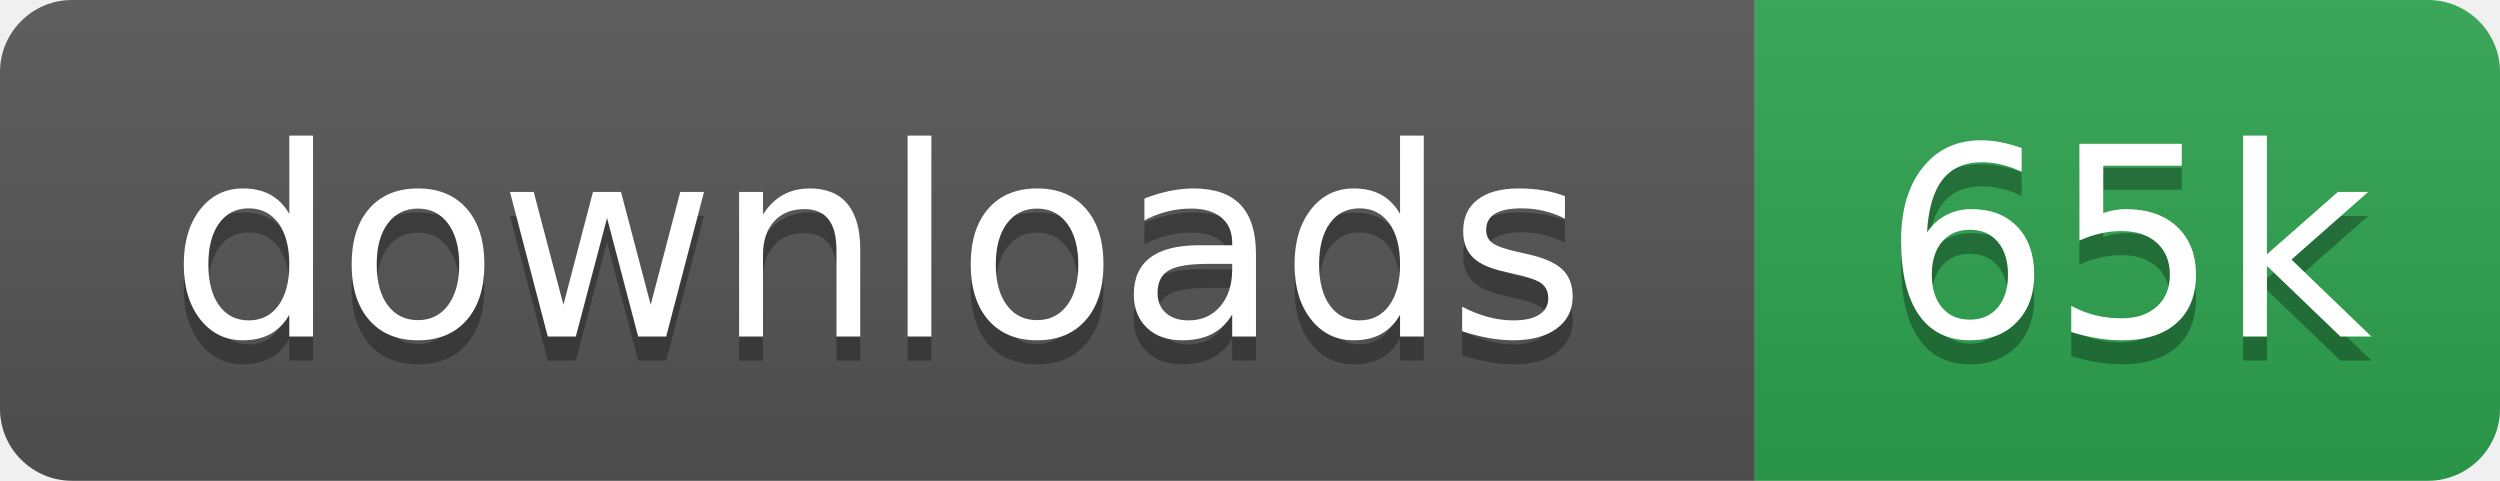
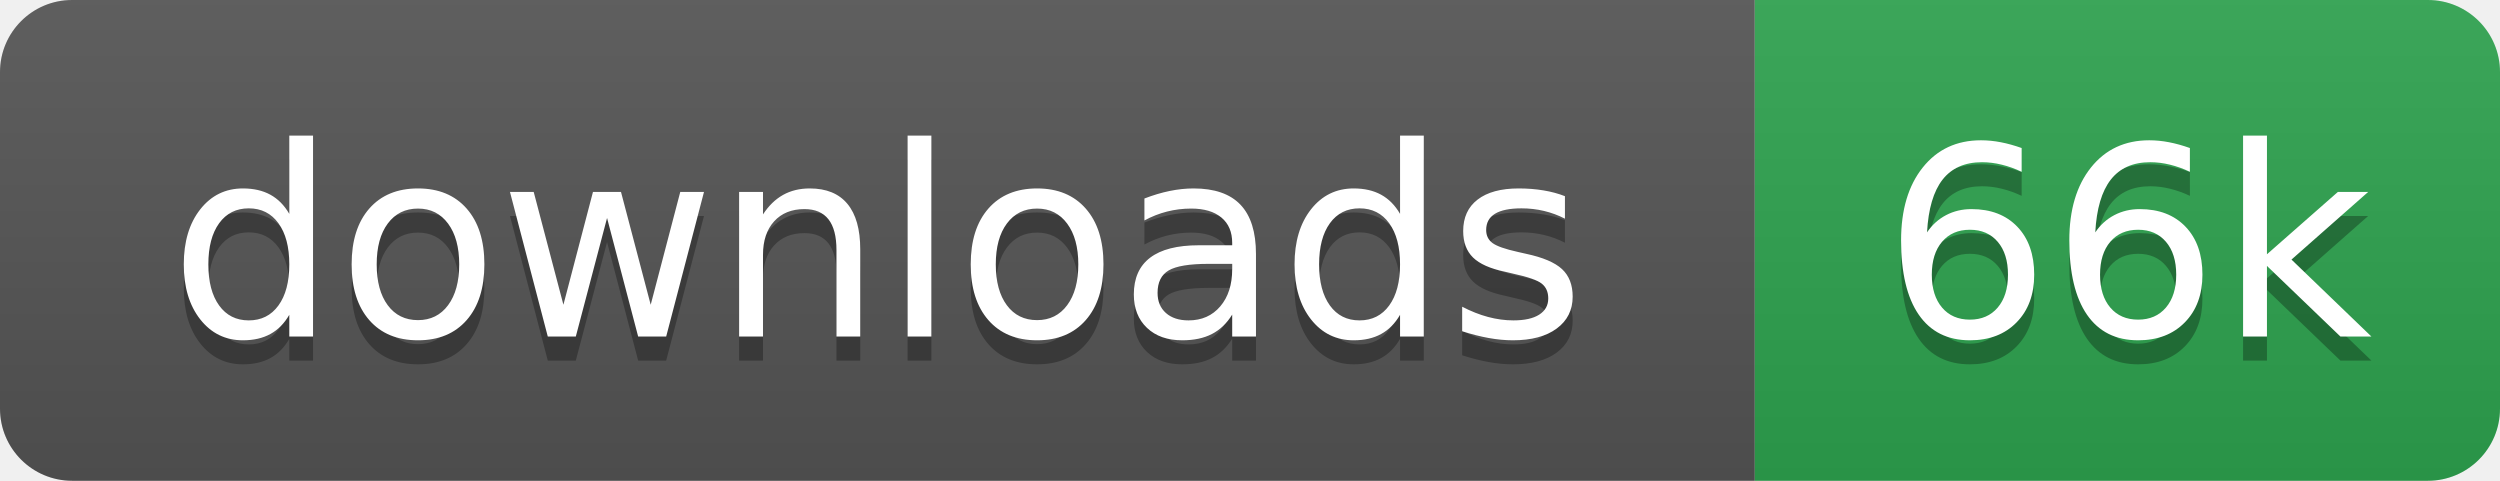
- <svg xmlns="http://www.w3.org/2000/svg" width="104" height="20" role="img" aria-label="downloads: 65k">
+ <svg xmlns="http://www.w3.org/2000/svg" width="104" height="20" role="img" aria-label="downloads: 66k">
  <linearGradient id="s" x2="0" y2="100%">
    <stop offset="0" stop-color="#bbb" stop-opacity=".1" />
    <stop offset="1" stop-opacity=".1" />
  </linearGradient>
  <clipPath id="r">
    <rect width="104" height="20" rx="3" fill="#fff" />
  </clipPath>
  <g clip-path="url(#r)">
    <rect width="73" height="20" fill="#555" />
    <rect x="73" width="31" height="20" fill="#2ea44f" />
    <rect width="104" height="20" fill="url(#s)" />
  </g>
  <g fill="#fff" text-anchor="middle" font-family="Verdana,Geneva,DejaVu Sans,sans-serif" text-rendering="geometricPrecision" font-size="110">
    <text aria-hidden="true" x="365" y="150" fill="#010101" fill-opacity=".3" transform="scale(.1)">downloads</text>
    <text x="365" y="140" transform="scale(.1)">downloads</text>
-     <text aria-hidden="true" x="885" y="150" fill="#010101" fill-opacity=".3" transform="scale(.1)">65k</text>
-     <text x="885" y="140" transform="scale(.1)">65k</text>
+     <text aria-hidden="true" x="885" y="150" fill="#010101" fill-opacity=".3" transform="scale(.1)">66k</text>
+     <text x="885" y="140" transform="scale(.1)">66k</text>
  </g>
</svg>
